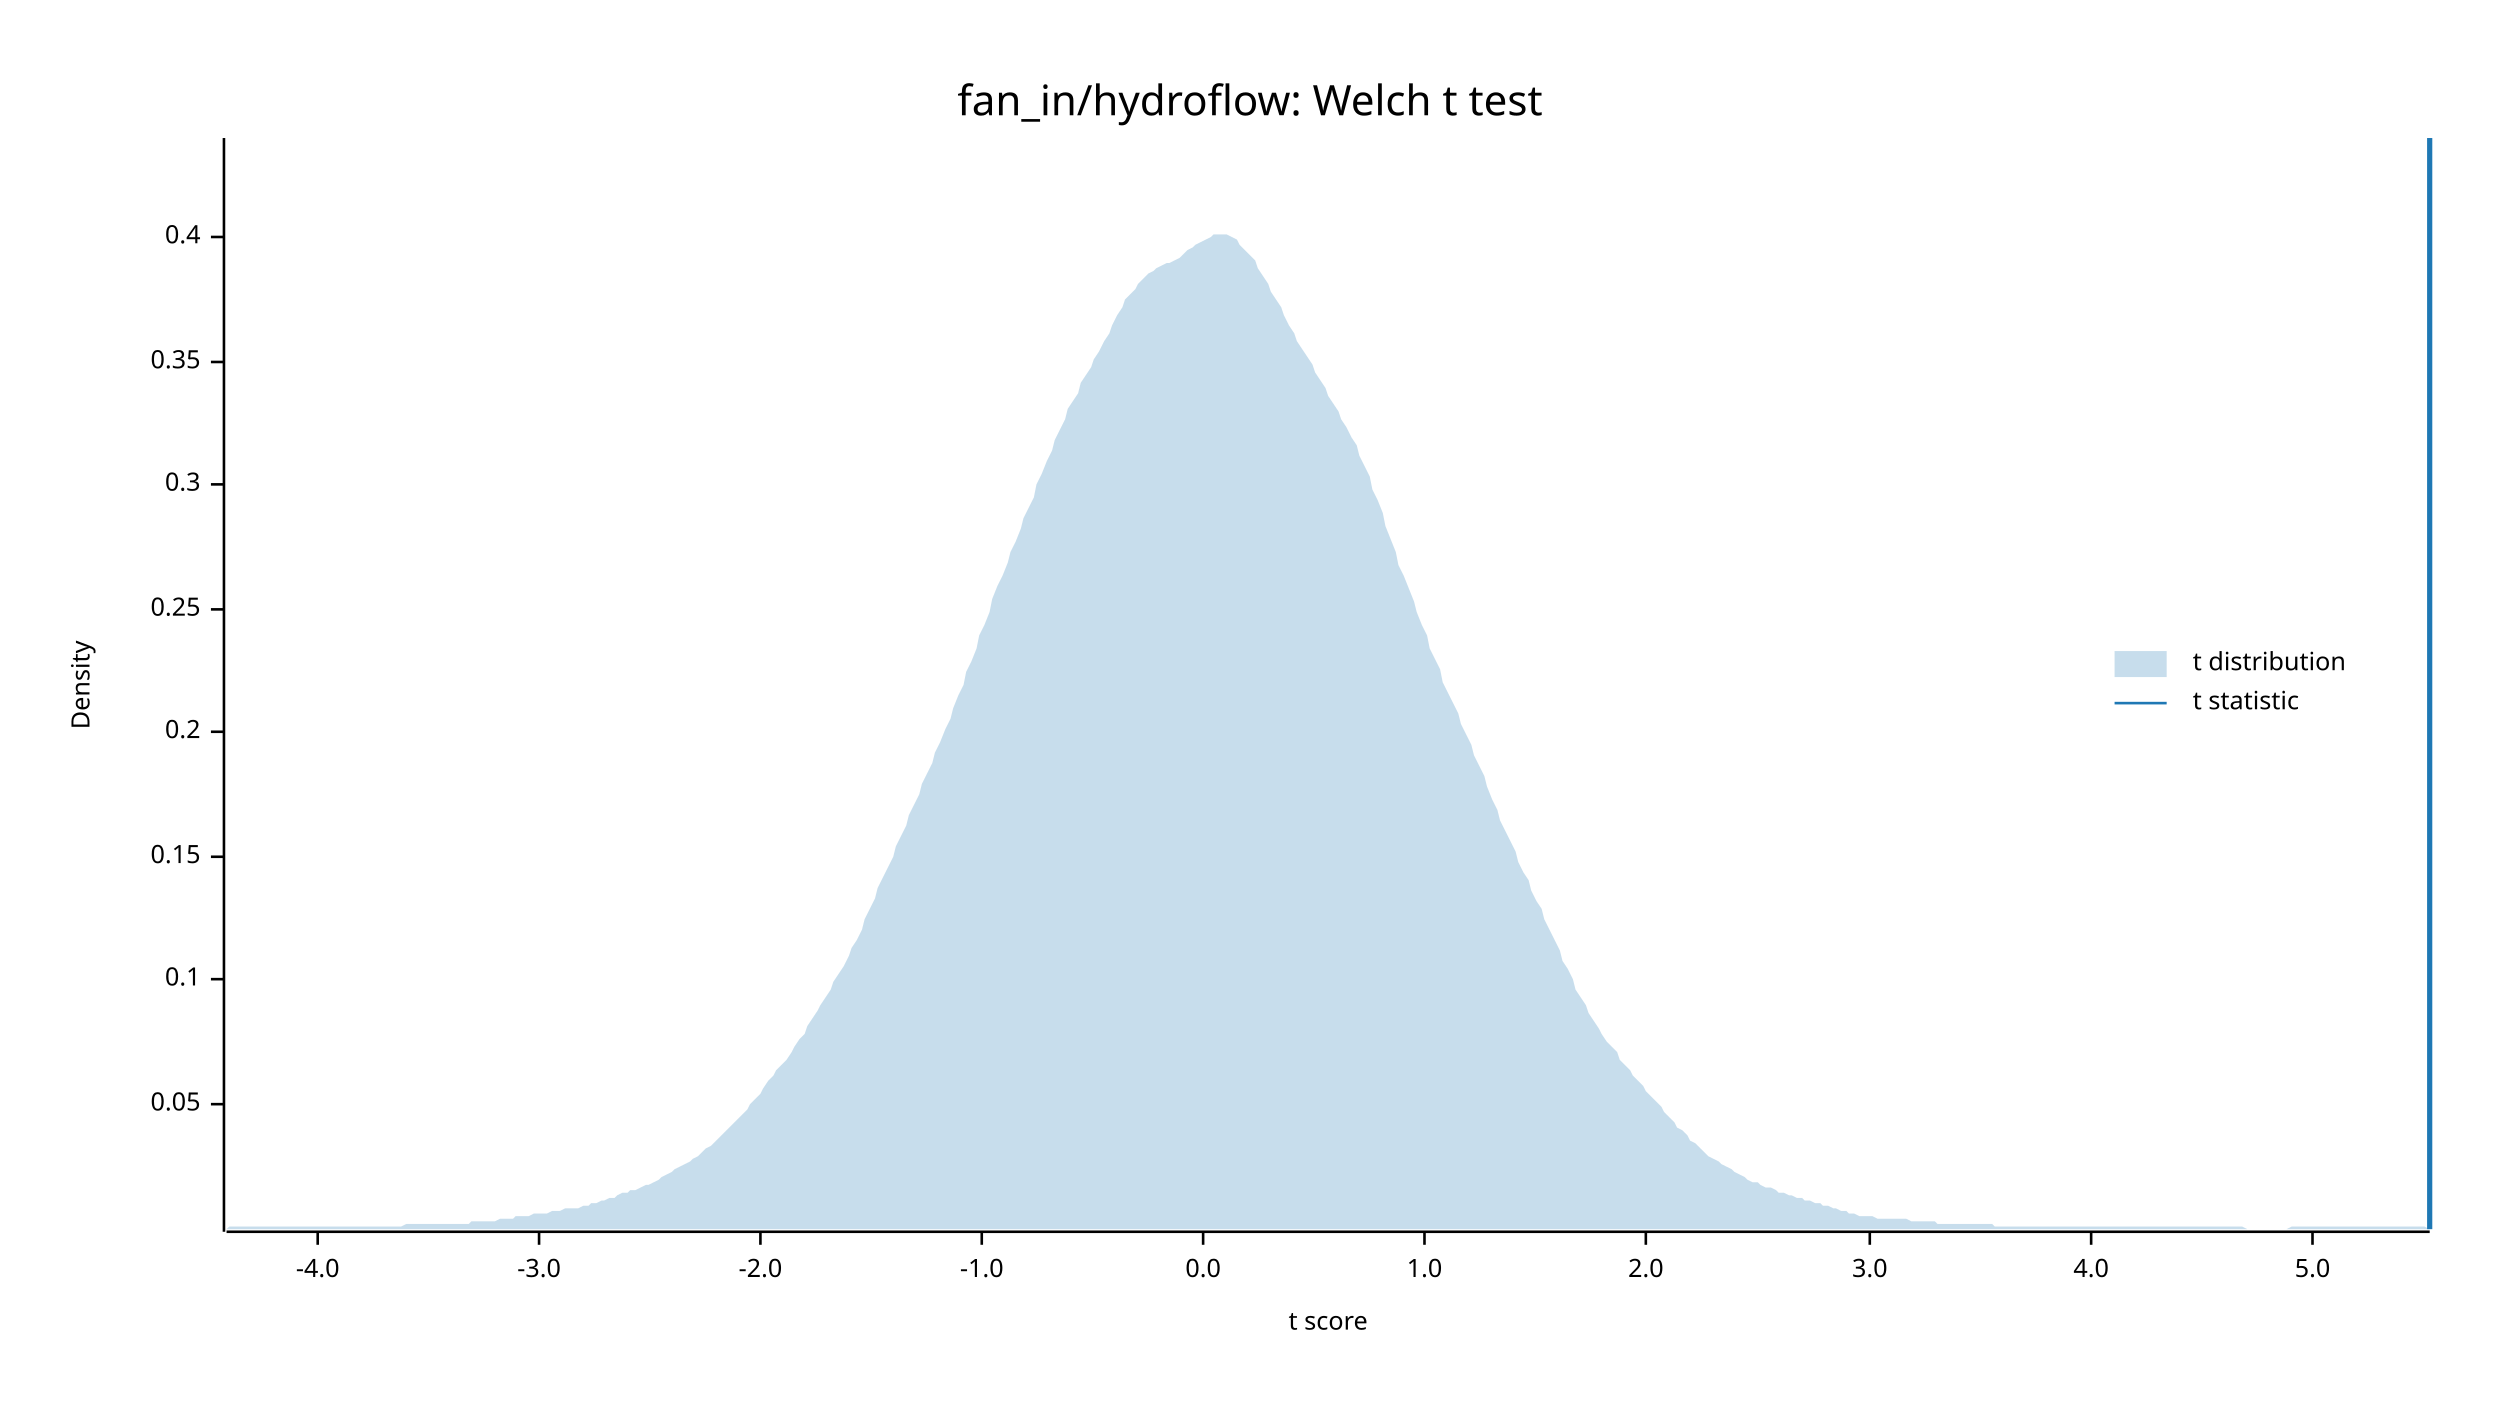
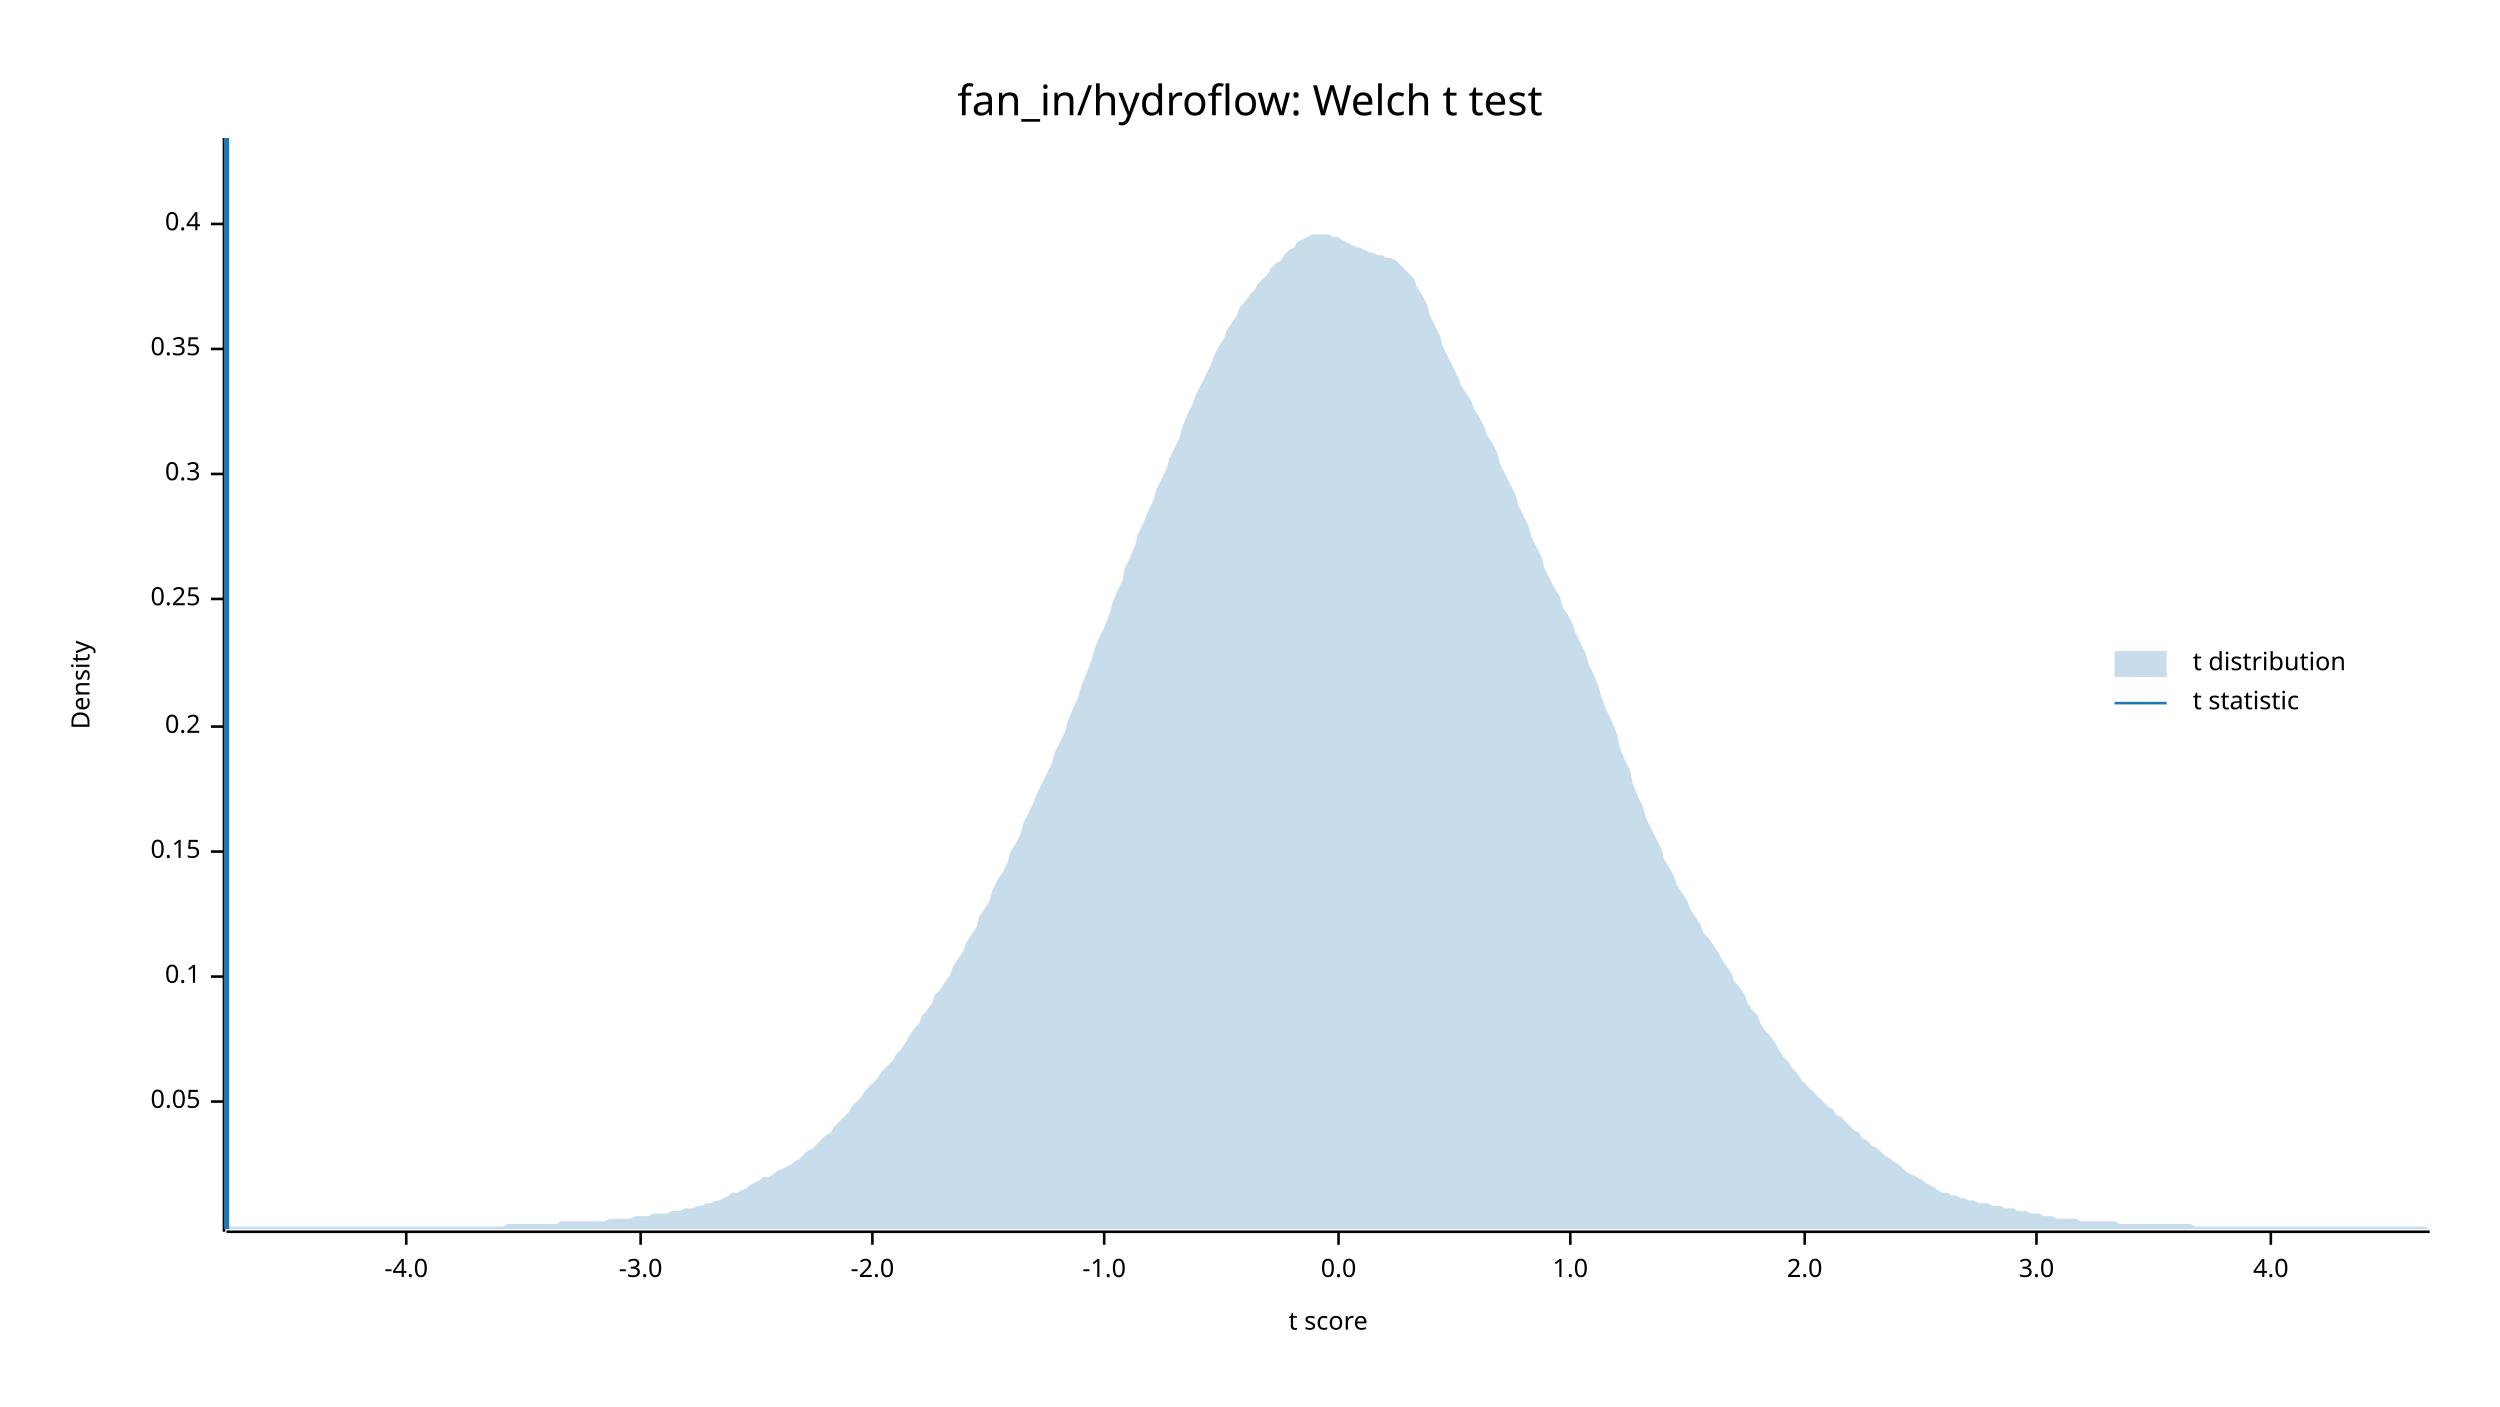
<svg xmlns="http://www.w3.org/2000/svg" width="960" height="540" viewBox="0 0 960 540">
  <text x="480" y="32" dy="0.76em" text-anchor="middle" font-family="sans-serif" font-size="16.129" opacity="1" fill="#000000">
fan_in/hydroflow: Welch t test
</text>
  <text x="27" y="263" dy="0.76em" text-anchor="middle" font-family="sans-serif" font-size="9.677" opacity="1" fill="#000000" transform="rotate(270, 27, 263)">
Density
</text>
  <text x="510" y="513" dy="-0.5ex" text-anchor="middle" font-family="sans-serif" font-size="9.677" opacity="1" fill="#000000">
t score
</text>
  <polyline fill="none" opacity="1" stroke="#000000" stroke-width="1" points="86,53 86,473 " />
-   <text x="77" y="424" dy="0.5ex" text-anchor="end" font-family="sans-serif" font-size="9.677" opacity="1" fill="#000000">
+   <text x="77" y="423" dy="0.5ex" text-anchor="end" font-family="sans-serif" font-size="9.677" opacity="1" fill="#000000">
0.05
</text>
-   <polyline fill="none" opacity="1" stroke="#000000" stroke-width="1" points="81,424 86,424 " />
-   <text x="77" y="376" dy="0.5ex" text-anchor="end" font-family="sans-serif" font-size="9.677" opacity="1" fill="#000000">
+   <polyline fill="none" opacity="1" stroke="#000000" stroke-width="1" points="81,423 86,423 " />
+   <text x="77" y="375" dy="0.5ex" text-anchor="end" font-family="sans-serif" font-size="9.677" opacity="1" fill="#000000">
0.1
</text>
-   <polyline fill="none" opacity="1" stroke="#000000" stroke-width="1" points="81,376 86,376 " />
-   <text x="77" y="329" dy="0.5ex" text-anchor="end" font-family="sans-serif" font-size="9.677" opacity="1" fill="#000000">
+   <polyline fill="none" opacity="1" stroke="#000000" stroke-width="1" points="81,375 86,375 " />
+   <text x="77" y="327" dy="0.5ex" text-anchor="end" font-family="sans-serif" font-size="9.677" opacity="1" fill="#000000">
0.15
</text>
-   <polyline fill="none" opacity="1" stroke="#000000" stroke-width="1" points="81,329 86,329 " />
-   <text x="77" y="281" dy="0.5ex" text-anchor="end" font-family="sans-serif" font-size="9.677" opacity="1" fill="#000000">
+   <polyline fill="none" opacity="1" stroke="#000000" stroke-width="1" points="81,327 86,327 " />
+   <text x="77" y="279" dy="0.5ex" text-anchor="end" font-family="sans-serif" font-size="9.677" opacity="1" fill="#000000">
0.2
</text>
-   <polyline fill="none" opacity="1" stroke="#000000" stroke-width="1" points="81,281 86,281 " />
-   <text x="77" y="234" dy="0.5ex" text-anchor="end" font-family="sans-serif" font-size="9.677" opacity="1" fill="#000000">
+   <polyline fill="none" opacity="1" stroke="#000000" stroke-width="1" points="81,279 86,279 " />
+   <text x="77" y="230" dy="0.5ex" text-anchor="end" font-family="sans-serif" font-size="9.677" opacity="1" fill="#000000">
0.25
</text>
-   <polyline fill="none" opacity="1" stroke="#000000" stroke-width="1" points="81,234 86,234 " />
-   <text x="77" y="186" dy="0.5ex" text-anchor="end" font-family="sans-serif" font-size="9.677" opacity="1" fill="#000000">
+   <polyline fill="none" opacity="1" stroke="#000000" stroke-width="1" points="81,230 86,230 " />
+   <text x="77" y="182" dy="0.5ex" text-anchor="end" font-family="sans-serif" font-size="9.677" opacity="1" fill="#000000">
0.3
</text>
-   <polyline fill="none" opacity="1" stroke="#000000" stroke-width="1" points="81,186 86,186 " />
-   <text x="77" y="139" dy="0.5ex" text-anchor="end" font-family="sans-serif" font-size="9.677" opacity="1" fill="#000000">
+   <polyline fill="none" opacity="1" stroke="#000000" stroke-width="1" points="81,182 86,182 " />
+   <text x="77" y="134" dy="0.5ex" text-anchor="end" font-family="sans-serif" font-size="9.677" opacity="1" fill="#000000">
0.35
</text>
-   <polyline fill="none" opacity="1" stroke="#000000" stroke-width="1" points="81,139 86,139 " />
-   <text x="77" y="91" dy="0.5ex" text-anchor="end" font-family="sans-serif" font-size="9.677" opacity="1" fill="#000000">
+   <polyline fill="none" opacity="1" stroke="#000000" stroke-width="1" points="81,134 86,134 " />
+   <text x="77" y="86" dy="0.5ex" text-anchor="end" font-family="sans-serif" font-size="9.677" opacity="1" fill="#000000">
0.4
</text>
-   <polyline fill="none" opacity="1" stroke="#000000" stroke-width="1" points="81,91 86,91 " />
+   <polyline fill="none" opacity="1" stroke="#000000" stroke-width="1" points="81,86 86,86 " />
  <polyline fill="none" opacity="1" stroke="#000000" stroke-width="1" points="87,473 933,473 " />
-   <text x="122" y="483" dy="0.76em" text-anchor="middle" font-family="sans-serif" font-size="9.677" opacity="1" fill="#000000">
+   <text x="156" y="483" dy="0.76em" text-anchor="middle" font-family="sans-serif" font-size="9.677" opacity="1" fill="#000000">
-4.0
</text>
-   <polyline fill="none" opacity="1" stroke="#000000" stroke-width="1" points="122,473 122,478 " />
-   <text x="207" y="483" dy="0.76em" text-anchor="middle" font-family="sans-serif" font-size="9.677" opacity="1" fill="#000000">
+   <polyline fill="none" opacity="1" stroke="#000000" stroke-width="1" points="156,473 156,478 " />
+   <text x="246" y="483" dy="0.76em" text-anchor="middle" font-family="sans-serif" font-size="9.677" opacity="1" fill="#000000">
-3.0
</text>
-   <polyline fill="none" opacity="1" stroke="#000000" stroke-width="1" points="207,473 207,478 " />
-   <text x="292" y="483" dy="0.76em" text-anchor="middle" font-family="sans-serif" font-size="9.677" opacity="1" fill="#000000">
+   <polyline fill="none" opacity="1" stroke="#000000" stroke-width="1" points="246,473 246,478 " />
+   <text x="335" y="483" dy="0.76em" text-anchor="middle" font-family="sans-serif" font-size="9.677" opacity="1" fill="#000000">
-2.0
</text>
-   <polyline fill="none" opacity="1" stroke="#000000" stroke-width="1" points="292,473 292,478 " />
-   <text x="377" y="483" dy="0.76em" text-anchor="middle" font-family="sans-serif" font-size="9.677" opacity="1" fill="#000000">
+   <polyline fill="none" opacity="1" stroke="#000000" stroke-width="1" points="335,473 335,478 " />
+   <text x="424" y="483" dy="0.76em" text-anchor="middle" font-family="sans-serif" font-size="9.677" opacity="1" fill="#000000">
-1.0
</text>
-   <polyline fill="none" opacity="1" stroke="#000000" stroke-width="1" points="377,473 377,478 " />
-   <text x="462" y="483" dy="0.76em" text-anchor="middle" font-family="sans-serif" font-size="9.677" opacity="1" fill="#000000">
+   <polyline fill="none" opacity="1" stroke="#000000" stroke-width="1" points="424,473 424,478 " />
+   <text x="514" y="483" dy="0.76em" text-anchor="middle" font-family="sans-serif" font-size="9.677" opacity="1" fill="#000000">
0.0
</text>
-   <polyline fill="none" opacity="1" stroke="#000000" stroke-width="1" points="462,473 462,478 " />
-   <text x="547" y="483" dy="0.76em" text-anchor="middle" font-family="sans-serif" font-size="9.677" opacity="1" fill="#000000">
+   <polyline fill="none" opacity="1" stroke="#000000" stroke-width="1" points="514,473 514,478 " />
+   <text x="603" y="483" dy="0.76em" text-anchor="middle" font-family="sans-serif" font-size="9.677" opacity="1" fill="#000000">
1.0
</text>
-   <polyline fill="none" opacity="1" stroke="#000000" stroke-width="1" points="547,473 547,478 " />
-   <text x="632" y="483" dy="0.76em" text-anchor="middle" font-family="sans-serif" font-size="9.677" opacity="1" fill="#000000">
+   <polyline fill="none" opacity="1" stroke="#000000" stroke-width="1" points="603,473 603,478 " />
+   <text x="693" y="483" dy="0.76em" text-anchor="middle" font-family="sans-serif" font-size="9.677" opacity="1" fill="#000000">
2.0
</text>
-   <polyline fill="none" opacity="1" stroke="#000000" stroke-width="1" points="632,473 632,478 " />
-   <text x="718" y="483" dy="0.76em" text-anchor="middle" font-family="sans-serif" font-size="9.677" opacity="1" fill="#000000">
+   <polyline fill="none" opacity="1" stroke="#000000" stroke-width="1" points="693,473 693,478 " />
+   <text x="782" y="483" dy="0.76em" text-anchor="middle" font-family="sans-serif" font-size="9.677" opacity="1" fill="#000000">
3.0
</text>
-   <polyline fill="none" opacity="1" stroke="#000000" stroke-width="1" points="718,473 718,478 " />
-   <text x="803" y="483" dy="0.76em" text-anchor="middle" font-family="sans-serif" font-size="9.677" opacity="1" fill="#000000">
+   <polyline fill="none" opacity="1" stroke="#000000" stroke-width="1" points="782,473 782,478 " />
+   <text x="872" y="483" dy="0.76em" text-anchor="middle" font-family="sans-serif" font-size="9.677" opacity="1" fill="#000000">
4.0
</text>
-   <polyline fill="none" opacity="1" stroke="#000000" stroke-width="1" points="803,473 803,478 " />
-   <text x="888" y="483" dy="0.76em" text-anchor="middle" font-family="sans-serif" font-size="9.677" opacity="1" fill="#000000">
- 5.0
- </text>
-   <polyline fill="none" opacity="1" stroke="#000000" stroke-width="1" points="888,473 888,478 " />
-   <polygon opacity="0.25" fill="#1F78B4" points="87,472 88,471 90,471 92,471 93,471 95,471 97,471 98,471 100,471 102,471 103,471 105,471 107,471 109,471 110,471 112,471 114,471 115,471 117,471 119,471 120,471 122,471 124,471 125,471 127,471 129,471 131,471 132,471 134,471 136,471 137,471 139,471 141,471 142,471 144,471 146,471 148,471 149,471 151,471 153,471 154,471 156,470 158,470 159,470 161,470 163,470 164,470 166,470 168,470 170,470 171,470 173,470 175,470 176,470 178,470 180,470 181,469 183,469 185,469 187,469 188,469 190,469 192,468 193,468 195,468 197,468 198,467 200,467 202,467 203,467 205,466 207,466 209,466 210,466 212,465 214,465 215,465 217,464 219,464 220,464 222,464 224,463 226,463 227,462 229,462 231,461 232,461 234,460 236,460 237,459 239,458 241,458 242,457 244,457 246,456 248,455 249,455 251,454 253,453 254,452 256,451 258,450 259,449 261,448 263,447 265,446 266,445 268,444 270,442 271,441 273,440 275,438 276,437 278,435 280,433 281,432 283,430 285,428 287,426 288,424 290,422 292,420 293,418 295,415 297,413 298,411 300,409 302,407 304,404 305,402 307,399 309,397 310,394 312,391 314,388 315,386 317,383 319,380 320,377 322,374 324,371 326,367 327,364 329,361 331,357 332,353 334,349 336,345 337,341 339,337 341,333 343,329 344,325 346,321 348,317 349,313 351,309 353,305 354,301 356,297 358,293 359,289 361,285 363,280 365,276 366,272 368,267 370,263 371,258 373,254 375,249 376,244 378,240 380,235 381,230 383,225 385,221 387,216 388,212 390,208 392,203 393,199 395,195 397,191 398,186 400,182 402,177 404,173 405,169 407,165 409,161 410,157 412,154 414,151 415,147 417,144 419,141 420,138 422,135 424,131 426,128 427,125 429,121 431,118 432,115 434,113 436,111 437,109 439,107 441,105 443,104 444,103 446,102 448,101 449,101 451,100 453,99 454,98 456,96 458,95 459,94 461,93 463,92 465,91 466,90 468,90 470,90 471,90 473,91 475,92 476,94 478,96 480,98 482,100 483,103 485,106 487,109 488,112 490,115 492,118 493,121 495,125 497,128 498,131 500,134 502,137 504,140 505,143 507,146 509,149 510,152 512,155 514,158 515,161 517,164 519,168 521,171 522,175 524,179 526,183 527,188 529,192 531,197 532,202 534,207 536,212 537,217 539,221 541,226 543,231 544,235 546,240 548,244 549,249 551,253 553,257 554,262 556,266 558,270 560,274 561,278 563,282 565,286 566,290 568,294 570,298 571,302 573,307 575,311 576,315 578,319 580,323 582,327 583,331 585,335 587,338 588,342 590,346 592,349 593,353 595,357 597,361 599,365 600,369 602,372 604,376 605,380 607,383 609,386 610,389 612,392 614,395 615,397 617,400 619,402 621,404 622,407 624,409 626,411 627,413 629,415 631,417 632,419 634,421 636,423 638,425 639,427 641,429 643,431 644,433 646,434 648,436 649,438 651,439 653,441 654,442 656,444 658,445 660,446 661,447 663,448 665,449 666,450 668,451 670,452 671,453 673,454 675,454 676,455 678,456 680,456 682,457 683,458 685,458 687,459 688,459 690,460 692,460 693,461 695,461 697,462 699,462 700,463 702,463 704,464 705,464 707,465 709,465 710,466 712,466 714,467 715,467 717,467 719,467 721,468 722,468 724,468 726,468 727,468 729,468 731,468 732,468 734,469 736,469 738,469 739,469 741,469 743,469 744,470 746,470 748,470 749,470 751,470 753,470 754,470 756,470 758,470 760,470 761,470 763,470 765,470 766,471 768,471 770,471 771,471 773,471 775,471 777,471 778,471 780,471 782,471 783,471 785,471 787,471 788,471 790,471 792,471 793,471 795,471 797,471 799,471 800,471 802,471 804,471 805,471 807,471 809,471 810,471 812,471 814,471 816,471 817,471 819,471 821,471 822,471 824,471 826,471 827,471 829,471 831,471 832,471 834,471 836,471 838,471 839,471 841,471 843,471 844,471 846,471 848,471 849,471 851,471 853,471 855,471 856,471 858,471 860,471 861,471 863,472 865,472 866,472 868,472 870,472 871,472 873,472 875,472 877,472 878,472 880,471 882,471 883,471 885,471 887,471 888,471 890,471 892,471 894,471 895,471 897,471 899,471 900,471 902,471 904,471 905,471 907,471 909,471 910,471 912,471 914,471 916,471 917,471 919,471 921,471 922,471 924,471 926,471 927,471 929,471 931,471 933,472 933,472 87,472 " />
-   <polyline fill="none" opacity="1" stroke="#1F78B4" stroke-width="2" points="933,472 933,53 " />
+   <polyline fill="none" opacity="1" stroke="#000000" stroke-width="1" points="872,473 872,478 " />
+   <polygon opacity="0.25" fill="#1F78B4" points="87,472 88,471 90,471 92,471 93,471 95,471 97,471 98,471 100,471 102,471 103,471 105,471 107,471 109,471 110,471 112,471 114,471 115,471 117,471 119,471 120,471 122,471 124,471 125,471 127,471 129,471 131,471 132,471 134,471 136,471 137,471 139,471 141,471 142,471 144,471 146,471 148,471 149,471 151,471 153,471 154,471 156,471 158,471 159,471 161,471 163,471 164,471 166,471 168,471 170,471 171,471 173,471 175,471 176,471 178,471 180,471 181,471 183,471 185,471 187,471 188,471 190,471 192,471 193,471 195,470 197,470 198,470 200,470 202,470 203,470 205,470 207,470 209,470 210,470 212,470 214,470 215,469 217,469 219,469 220,469 222,469 224,469 226,469 227,469 229,469 231,469 232,469 234,468 236,468 237,468 239,468 241,468 242,468 244,467 246,467 248,467 249,467 251,466 253,466 254,466 256,466 258,465 259,465 261,465 263,464 265,464 266,464 268,463 270,463 271,462 273,462 275,461 276,461 278,460 280,459 281,458 283,458 285,457 287,456 288,455 290,454 292,453 293,452 295,452 297,451 298,450 300,449 302,448 304,447 305,446 307,445 309,443 310,442 312,441 314,439 315,438 317,436 319,435 320,433 322,431 324,429 326,427 327,425 329,423 331,421 332,419 334,417 336,415 337,414 339,411 341,409 343,407 344,405 346,403 348,400 349,398 351,395 353,393 354,390 356,388 358,385 359,382 361,380 363,377 365,374 366,371 368,368 370,365 371,362 373,359 375,356 376,352 378,349 380,346 381,342 383,338 385,335 387,331 388,327 390,324 392,320 393,316 395,312 397,308 398,305 400,301 402,297 404,293 405,289 407,285 409,281 410,277 412,272 414,268 415,264 417,259 419,254 420,250 422,245 424,241 426,236 427,232 429,227 431,223 432,218 434,214 436,209 437,205 439,201 441,196 443,192 444,188 446,184 448,180 449,176 451,172 453,168 454,164 456,159 458,155 459,152 461,148 463,144 465,140 466,137 468,133 470,130 471,127 473,124 475,121 476,118 478,116 480,113 482,111 483,109 485,107 487,105 488,103 490,101 492,100 493,98 495,96 497,95 498,93 500,92 502,91 504,90 505,90 507,90 509,90 510,90 512,91 514,91 515,92 517,93 519,94 521,95 522,95 524,96 526,97 527,97 529,98 531,98 532,99 534,99 536,100 537,101 539,103 541,105 543,107 544,110 546,113 548,117 549,121 551,125 553,129 554,133 556,137 558,141 560,145 561,148 563,151 565,154 566,157 568,160 570,164 571,167 573,170 575,174 576,178 578,182 580,186 582,190 583,194 585,198 587,202 588,206 590,210 592,214 593,218 595,222 597,226 599,229 600,233 602,236 604,240 605,243 607,247 609,251 610,255 612,259 614,264 615,268 617,273 619,277 621,282 622,287 624,292 626,296 627,301 629,306 631,310 632,314 634,318 636,322 638,326 639,330 641,333 643,337 644,340 646,343 648,346 649,349 651,352 653,355 654,358 656,360 658,363 660,366 661,368 663,371 665,374 666,377 668,379 670,382 671,385 673,388 675,390 676,393 678,396 680,398 682,401 683,403 685,406 687,408 688,410 690,412 692,415 693,416 695,418 697,420 699,422 700,423 702,425 704,426 705,428 707,429 709,431 710,432 712,434 714,435 715,437 717,438 719,440 721,441 722,442 724,444 726,445 727,446 729,447 731,449 732,450 734,451 736,452 738,453 739,454 741,455 743,456 744,457 746,458 748,458 749,459 751,459 753,460 754,460 756,461 758,461 760,462 761,462 763,462 765,463 766,463 768,463 770,464 771,464 773,464 775,465 777,465 778,465 780,466 782,466 783,466 785,467 787,467 788,467 790,468 792,468 793,468 795,468 797,468 799,469 800,469 802,469 804,469 805,469 807,469 809,469 810,469 812,469 814,470 816,470 817,470 819,470 821,470 822,470 824,470 826,470 827,470 829,470 831,470 832,470 834,470 836,470 838,470 839,470 841,470 843,471 844,471 846,471 848,471 849,471 851,471 853,471 855,471 856,471 858,471 860,471 861,471 863,471 865,471 866,471 868,471 870,471 871,471 873,471 875,471 877,471 878,471 880,471 882,471 883,471 885,471 887,471 888,471 890,471 892,471 894,471 895,471 897,471 899,471 900,471 902,471 904,471 905,471 907,471 909,471 910,471 912,471 914,471 916,471 917,471 919,471 921,471 922,471 924,471 926,471 927,471 929,471 931,471 933,472 933,472 87,472 " />
+   <polyline fill="none" opacity="1" stroke="#1F78B4" stroke-width="2" points="87,472 87,53 " />
  <text x="842" y="250" dy="0.76em" text-anchor="start" font-family="sans-serif" font-size="9.677" opacity="1" fill="#000000">
t distribution
</text>
  <text x="842" y="265" dy="0.76em" text-anchor="start" font-family="sans-serif" font-size="9.677" opacity="1" fill="#000000">
t statistic
</text>
  <rect x="812" y="250" width="20" height="10" opacity="0.25" fill="#1F78B4" stroke="none" />
  <polyline fill="none" opacity="1" stroke="#1F78B4" stroke-width="1" points="812,270 832,270 " />
</svg>
